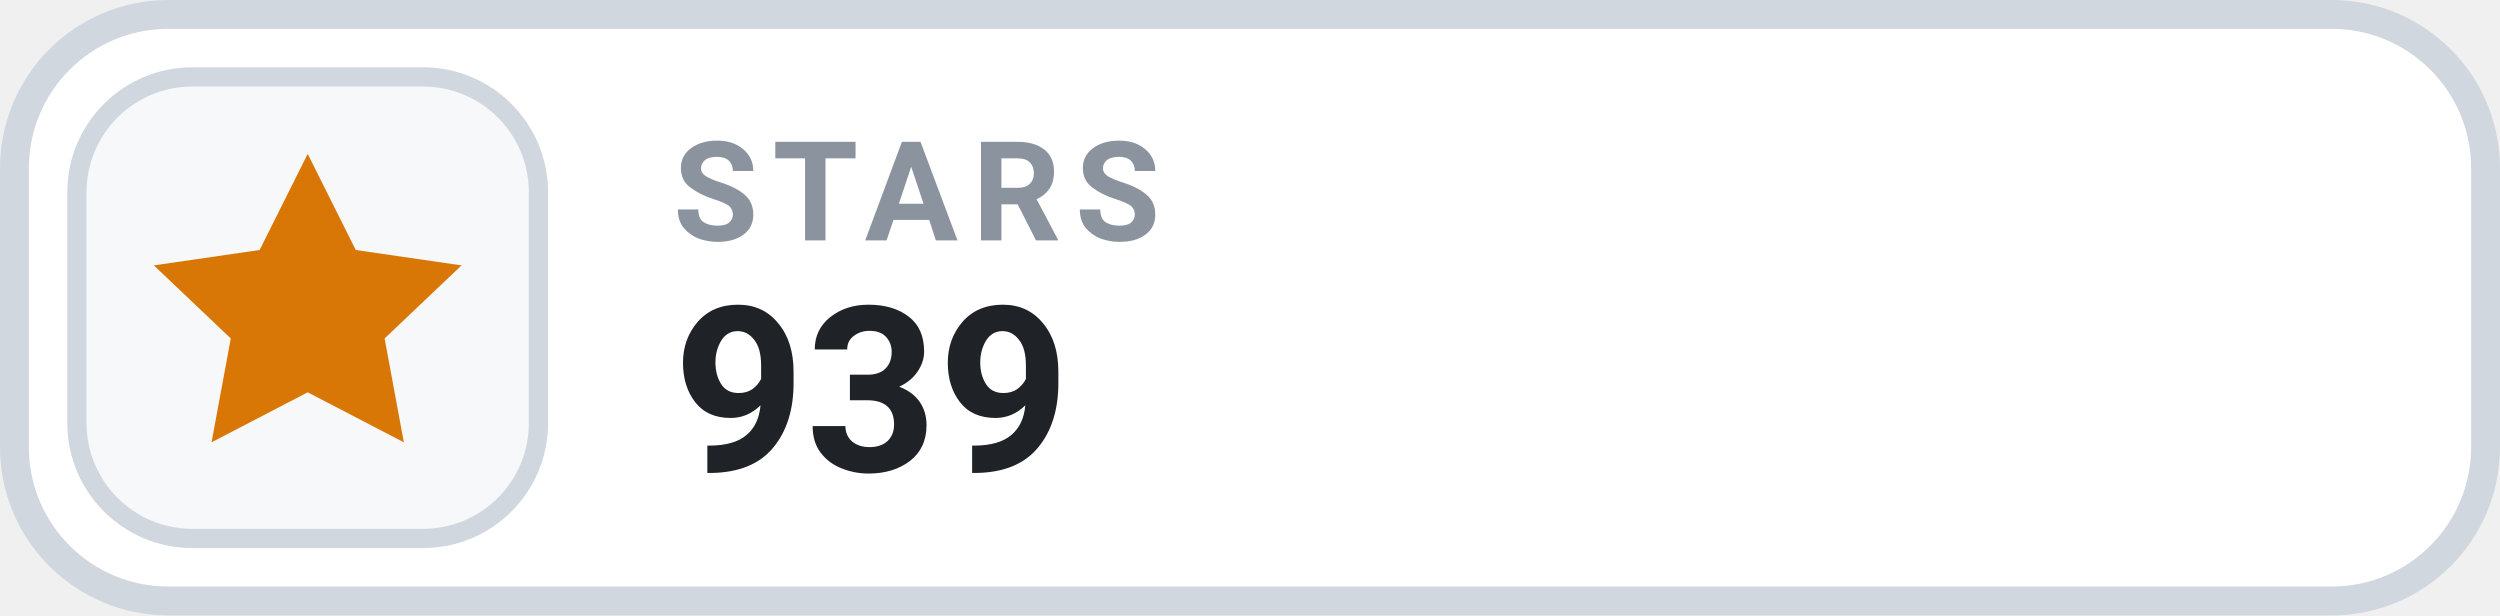
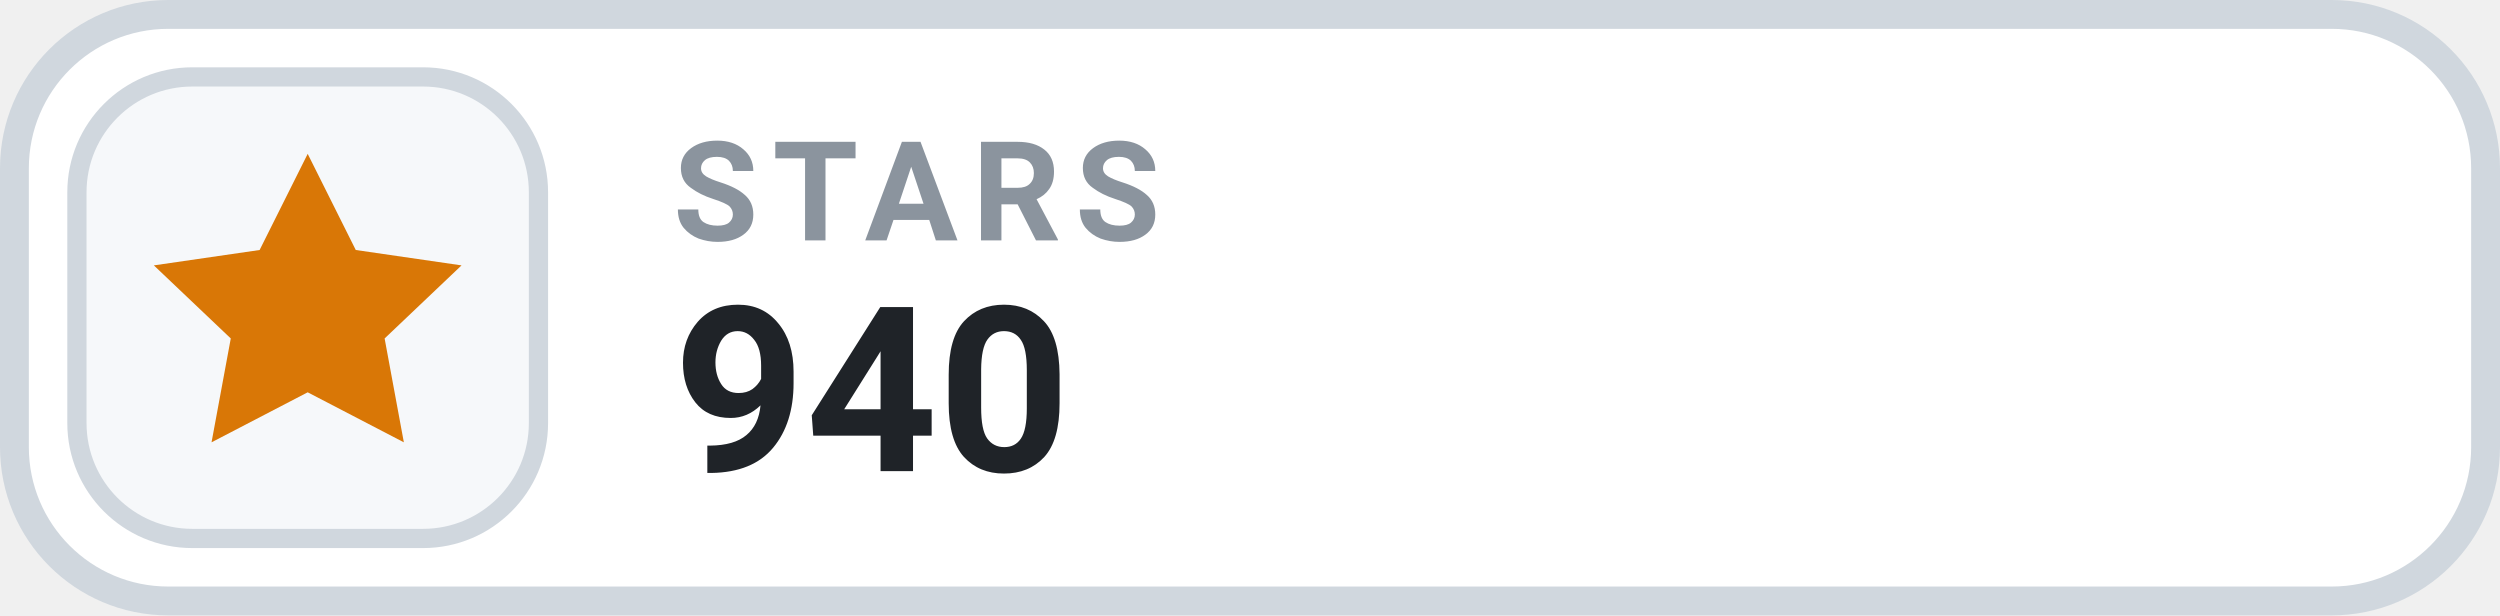
- <svg xmlns="http://www.w3.org/2000/svg" width="130" height="32" viewBox="0 0 130 32" role="img" aria-label="STARS 939">
+ <svg xmlns="http://www.w3.org/2000/svg" width="130" height="32" viewBox="0 0 130 32" role="img" aria-label="STARS 940">
  <rect x=".75" y=".75" width="128.5" height="30.5" rx="8" fill="#FFFFFF" stroke="#D0D7DE" stroke-width="1.5" />
  <rect x="4" y="4" width="24" height="24" rx="6" fill="#F6F8FA" stroke="#D0D7DE" stroke-width="1" />
  <g transform="translate(16 16)" style="color:#D97706;">
    <path d="M0 -8 l2.5 5 5.5 .8 -4 3.8 1 5.4 -5 -2.6 -5 2.6 1 -5.4 -4 -3.8 5.5 -.8 Z" fill="currentColor" />
  </g>
  <text x="35" y="12.5" fill="#8B949E" font-family="-apple-system,BlinkMacSystemFont,'Segoe UI',Roboto,Helvetica,Arial,sans-serif" font-size="7.2" font-weight="700" letter-spacing=".75">STARS</text>
-   <text x="35" y="24.5" fill="#1F2328" font-family="-apple-system,BlinkMacSystemFont,'Segoe UI',Roboto,Helvetica,Arial,sans-serif" font-size="12" font-weight="700">939</text>
+   <text x="35" y="24.5" fill="#1F2328" font-family="-apple-system,BlinkMacSystemFont,'Segoe UI',Roboto,Helvetica,Arial,sans-serif" font-size="12" font-weight="700">940</text>
</svg>
